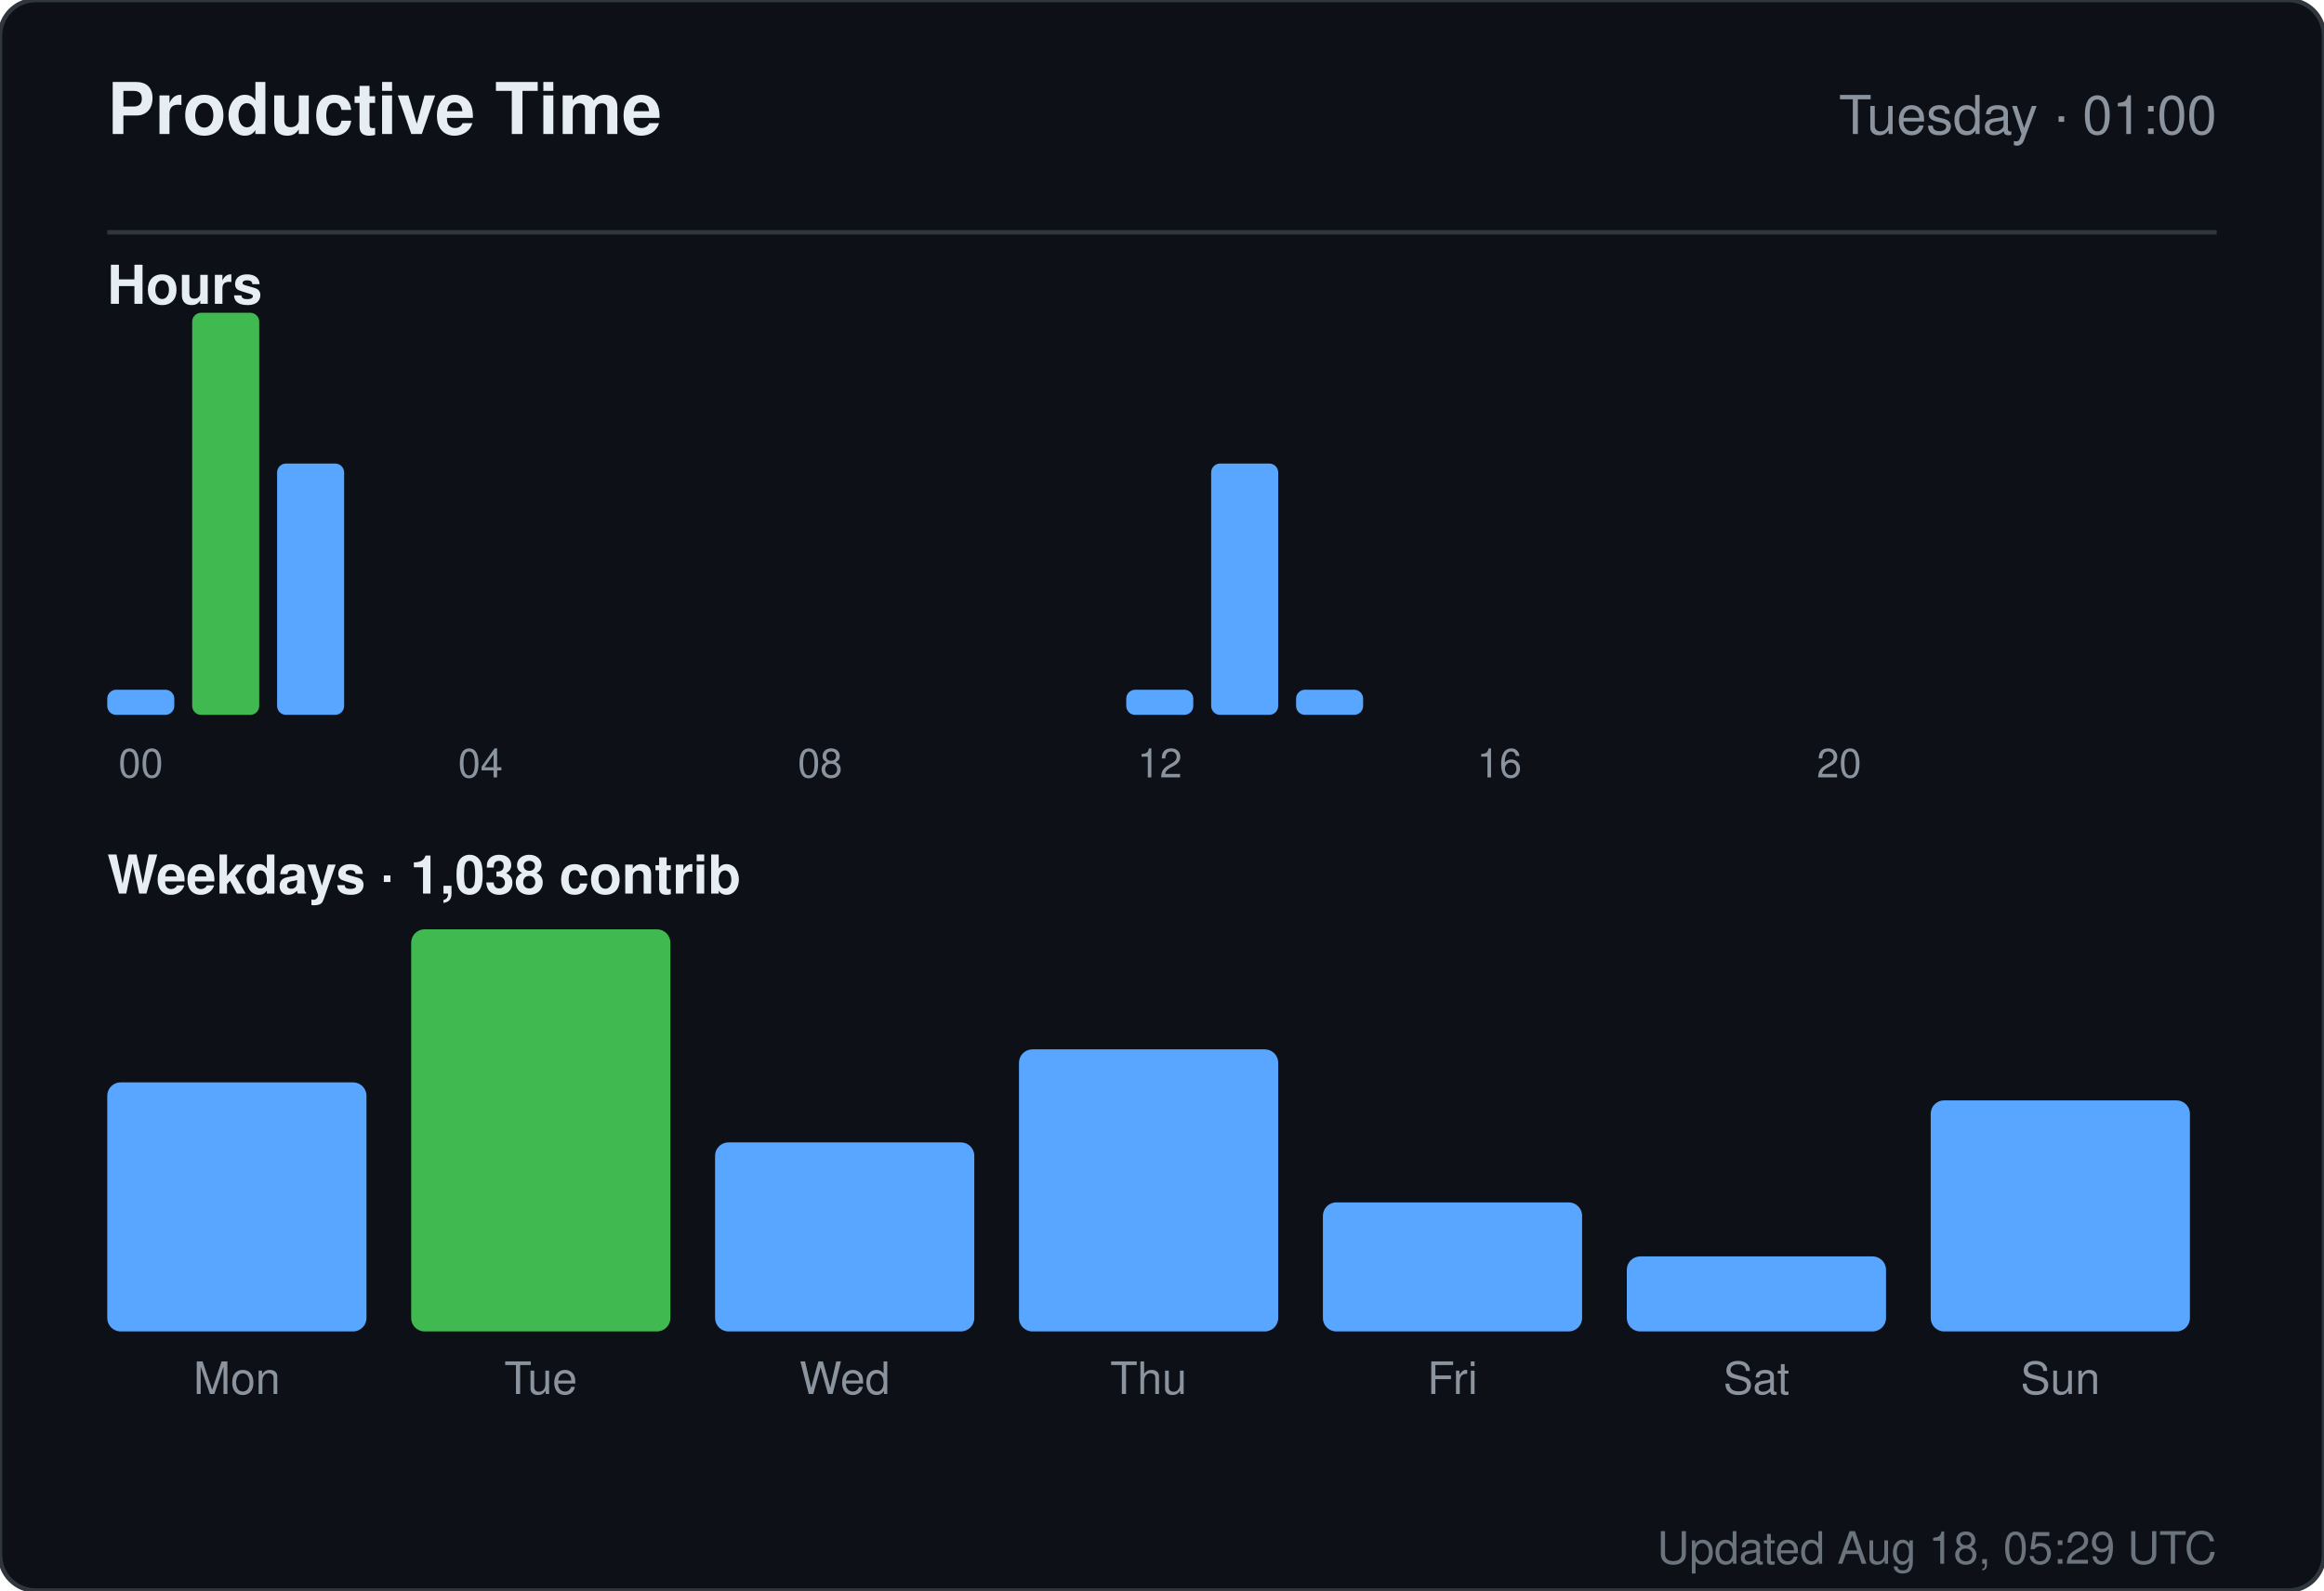
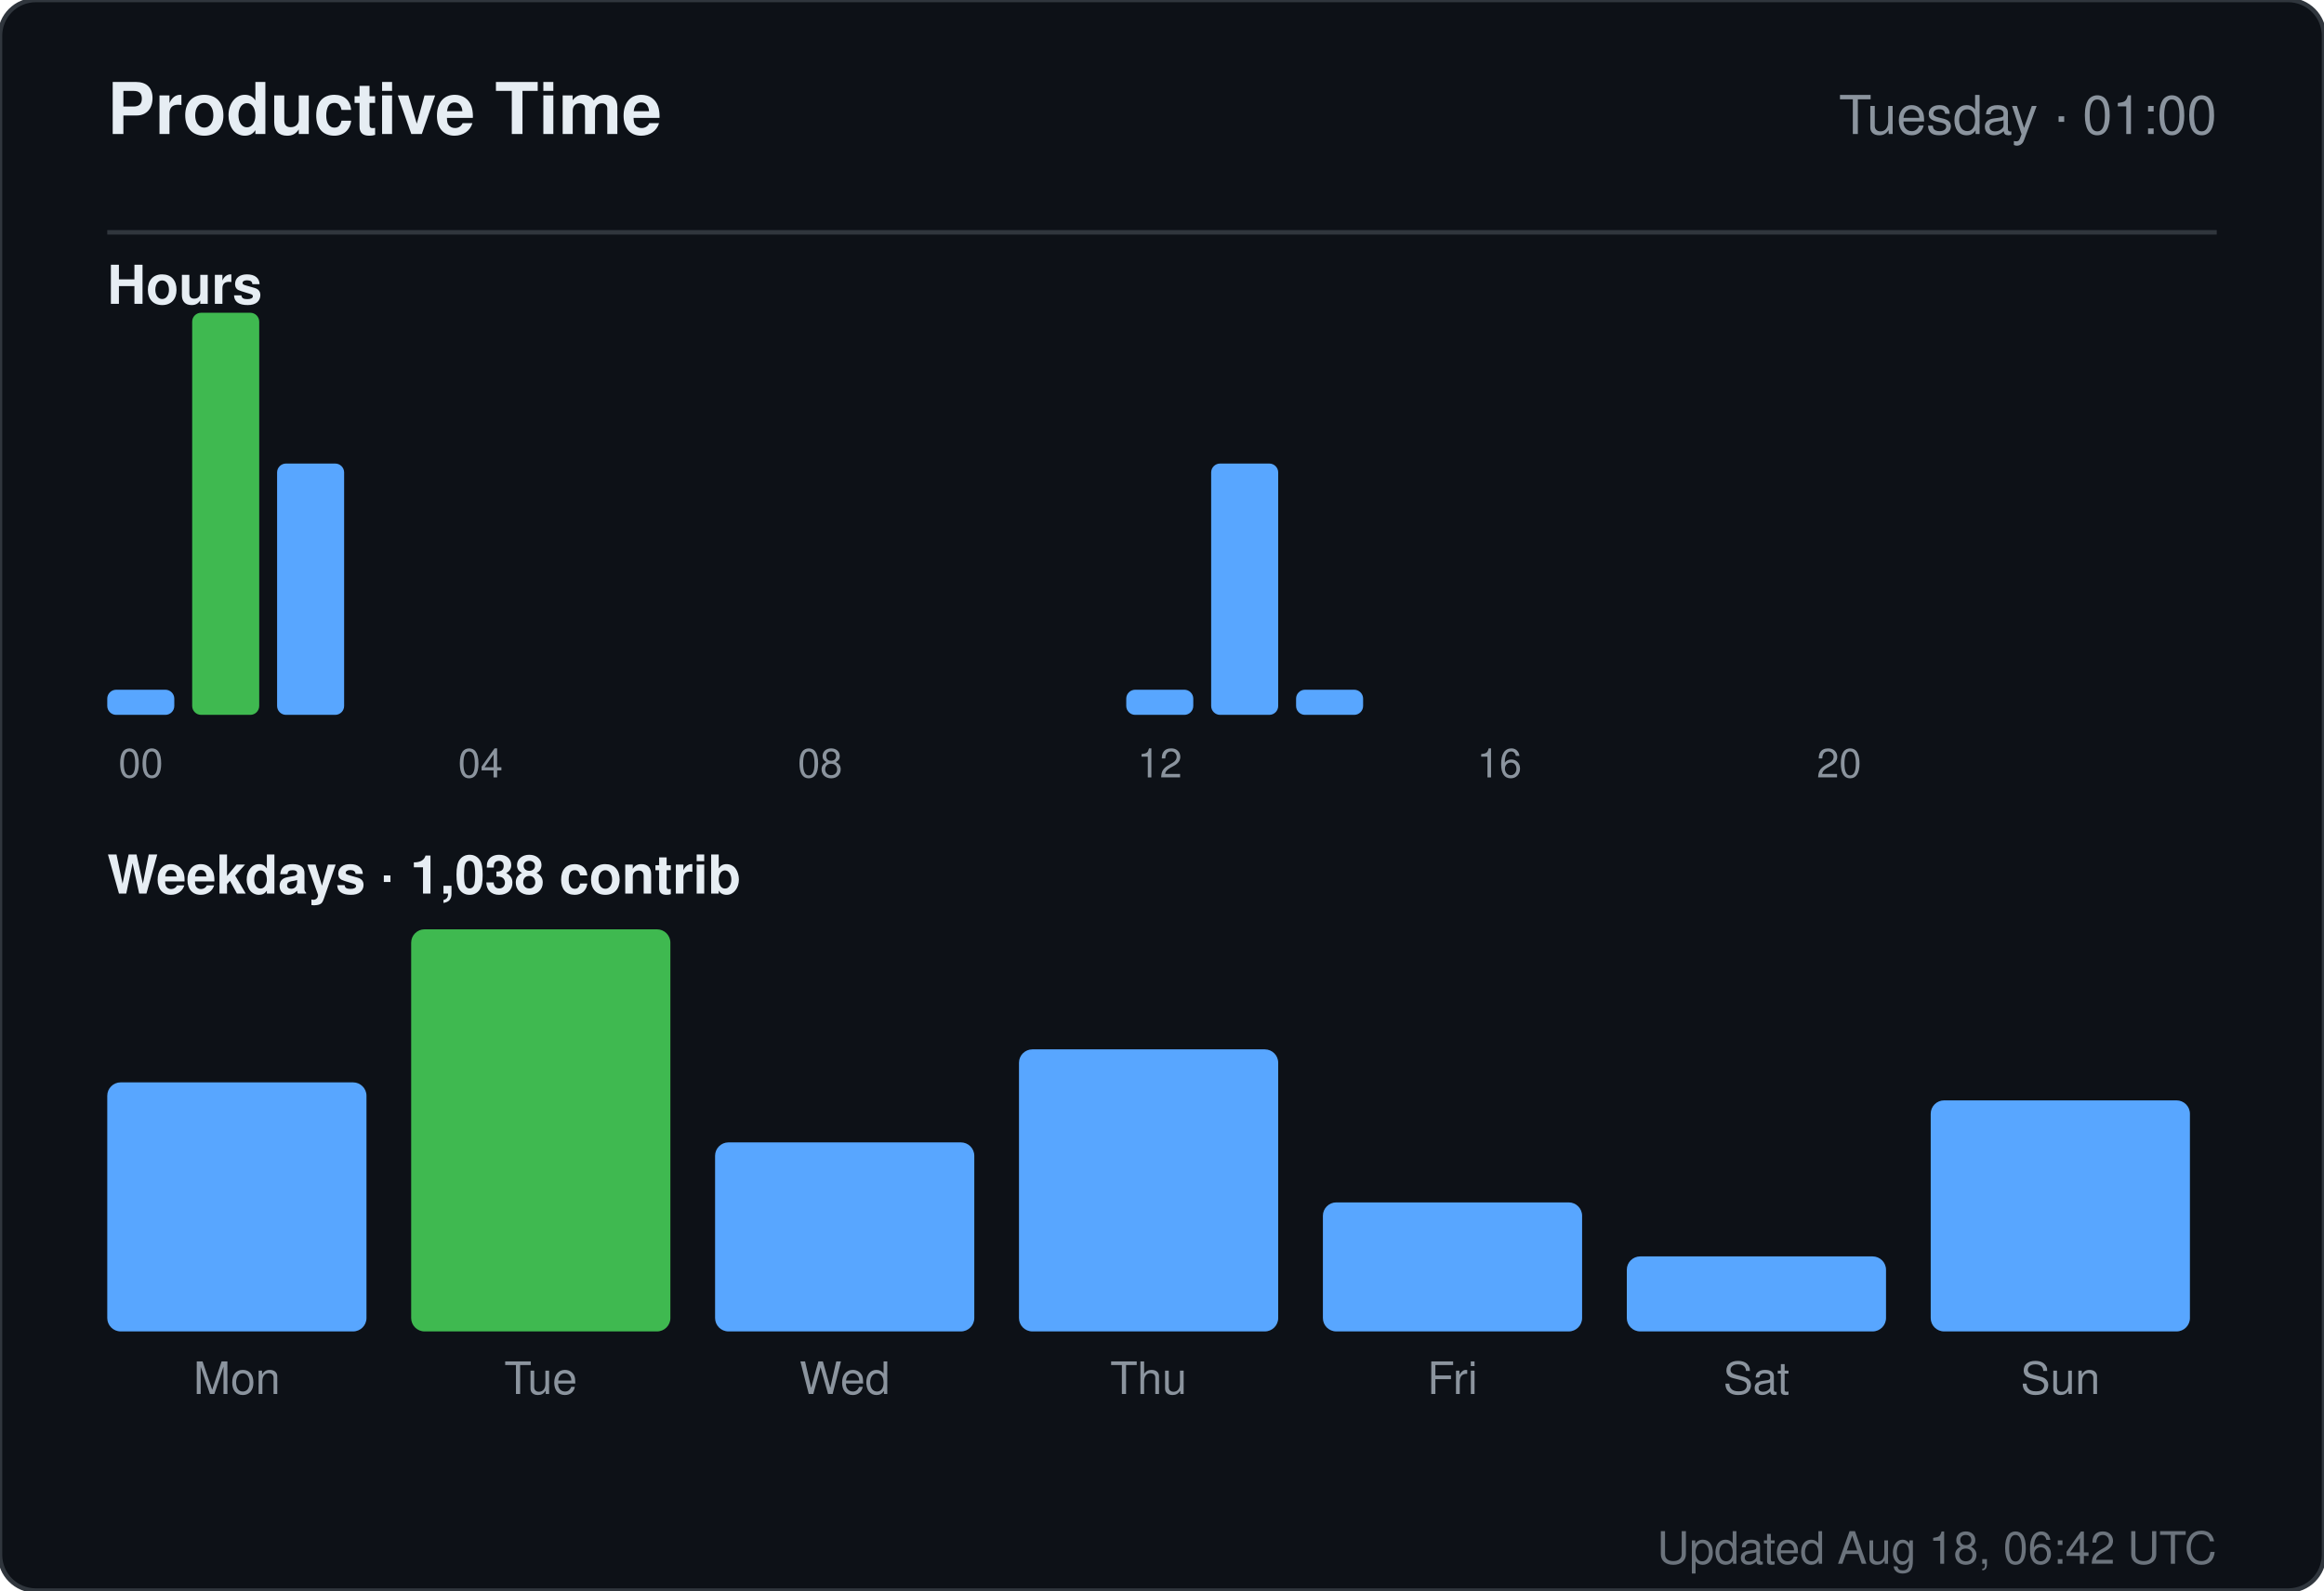
<svg xmlns="http://www.w3.org/2000/svg" width="520" height="356" viewBox="0 0 520 356" role="img" aria-label="Productive time for sandiirawan12">
  <rect width="520" height="356" rx="8" fill="#0d1117" stroke="#30363d" />
  <g font-family="-apple-system, BlinkMacSystemFont, Segoe UI, Helvetica, Arial, sans-serif">
    <text x="24" y="30" fill="#e6edf3" font-size="16" font-weight="700">Productive Time</text>
    <text x="496" y="30" fill="#8b949e" font-size="12" text-anchor="end">Tuesday · 01:00</text>
    <line x1="24" y1="52" x2="496" y2="52" stroke="#30363d" />
    <text x="24" y="68" fill="#e6edf3" font-size="12" font-weight="600">Hours</text>
    <rect x="24" y="154.375" width="15" height="5.625" rx="2" fill="#58a6ff" />
    <text x="31.5" y="174" fill="#8b949e" font-size="9" text-anchor="middle">00</text>
    <rect x="43" y="70" width="15" height="90" rx="2" fill="#3fb950" />
    <rect x="62" y="103.75" width="15" height="56.25" rx="2" fill="#58a6ff" />
    <rect x="81" y="160" width="15" height="0" rx="2" fill="#58a6ff" />
    <rect x="100" y="160" width="15" height="0" rx="2" fill="#58a6ff" />
    <text x="107.5" y="174" fill="#8b949e" font-size="9" text-anchor="middle">04</text>
    <rect x="119" y="160" width="15" height="0" rx="2" fill="#58a6ff" />
    <rect x="138" y="160" width="15" height="0" rx="2" fill="#58a6ff" />
    <rect x="157" y="160" width="15" height="0" rx="2" fill="#58a6ff" />
    <rect x="176" y="160" width="15" height="0" rx="2" fill="#58a6ff" />
    <text x="183.5" y="174" fill="#8b949e" font-size="9" text-anchor="middle">08</text>
    <rect x="195" y="160" width="15" height="0" rx="2" fill="#58a6ff" />
    <rect x="214" y="160" width="15" height="0" rx="2" fill="#58a6ff" />
    <rect x="233" y="160" width="15" height="0" rx="2" fill="#58a6ff" />
    <rect x="252" y="154.375" width="15" height="5.625" rx="2" fill="#58a6ff" />
    <text x="259.5" y="174" fill="#8b949e" font-size="9" text-anchor="middle">12</text>
    <rect x="271" y="103.75" width="15" height="56.25" rx="2" fill="#58a6ff" />
    <rect x="290" y="154.375" width="15" height="5.625" rx="2" fill="#58a6ff" />
    <rect x="309" y="160" width="15" height="0" rx="2" fill="#58a6ff" />
    <rect x="328" y="160" width="15" height="0" rx="2" fill="#58a6ff" />
    <text x="335.5" y="174" fill="#8b949e" font-size="9" text-anchor="middle">16</text>
    <rect x="347" y="160" width="15" height="0" rx="2" fill="#58a6ff" />
    <rect x="366" y="160" width="15" height="0" rx="2" fill="#58a6ff" />
    <rect x="385" y="160" width="15" height="0" rx="2" fill="#58a6ff" />
    <rect x="404" y="160" width="15" height="0" rx="2" fill="#58a6ff" />
    <text x="411.5" y="174" fill="#8b949e" font-size="9" text-anchor="middle">20</text>
    <rect x="423" y="160" width="15" height="0" rx="2" fill="#58a6ff" />
    <rect x="442" y="160" width="15" height="0" rx="2" fill="#58a6ff" />
    <rect x="461" y="160" width="15" height="0" rx="2" fill="#58a6ff" />
    <text x="24" y="200" fill="#e6edf3" font-size="12" font-weight="600">Weekdays · 1,038 contrib</text>
    <rect x="24" y="242.254" width="58" height="55.746" rx="3" fill="#58a6ff" />
    <text x="53" y="312" fill="#8b949e" font-size="10" text-anchor="middle">Mon</text>
    <rect x="92" y="208" width="58" height="90" rx="3" fill="#3fb950" />
    <text x="121" y="312" fill="#8b949e" font-size="10" text-anchor="middle">Tue</text>
    <rect x="160" y="255.687" width="58" height="42.313" rx="3" fill="#58a6ff" />
    <text x="189" y="312" fill="#8b949e" font-size="10" text-anchor="middle">Wed</text>
    <rect x="228" y="234.866" width="58" height="63.134" rx="3" fill="#58a6ff" />
    <text x="257" y="312" fill="#8b949e" font-size="10" text-anchor="middle">Thu</text>
    <rect x="296" y="269.119" width="58" height="28.881" rx="3" fill="#58a6ff" />
    <text x="325" y="312" fill="#8b949e" font-size="10" text-anchor="middle">Fri</text>
    <rect x="364" y="281.209" width="58" height="16.791" rx="3" fill="#58a6ff" />
    <text x="393" y="312" fill="#8b949e" font-size="10" text-anchor="middle">Sat</text>
    <rect x="432" y="246.284" width="58" height="51.716" rx="3" fill="#58a6ff" />
    <text x="461" y="312" fill="#8b949e" font-size="10" text-anchor="middle">Sun</text>
-     <text x="496" y="350" fill="#8b949e" font-size="10" text-anchor="end" opacity="0.75">Updated Aug 18, 05:29 UTC</text>
+     <text x="496" y="350" fill="#8b949e" font-size="10" text-anchor="end" opacity="0.75">Updated Aug 18, 06:42 UTC</text>
  </g>
</svg>
